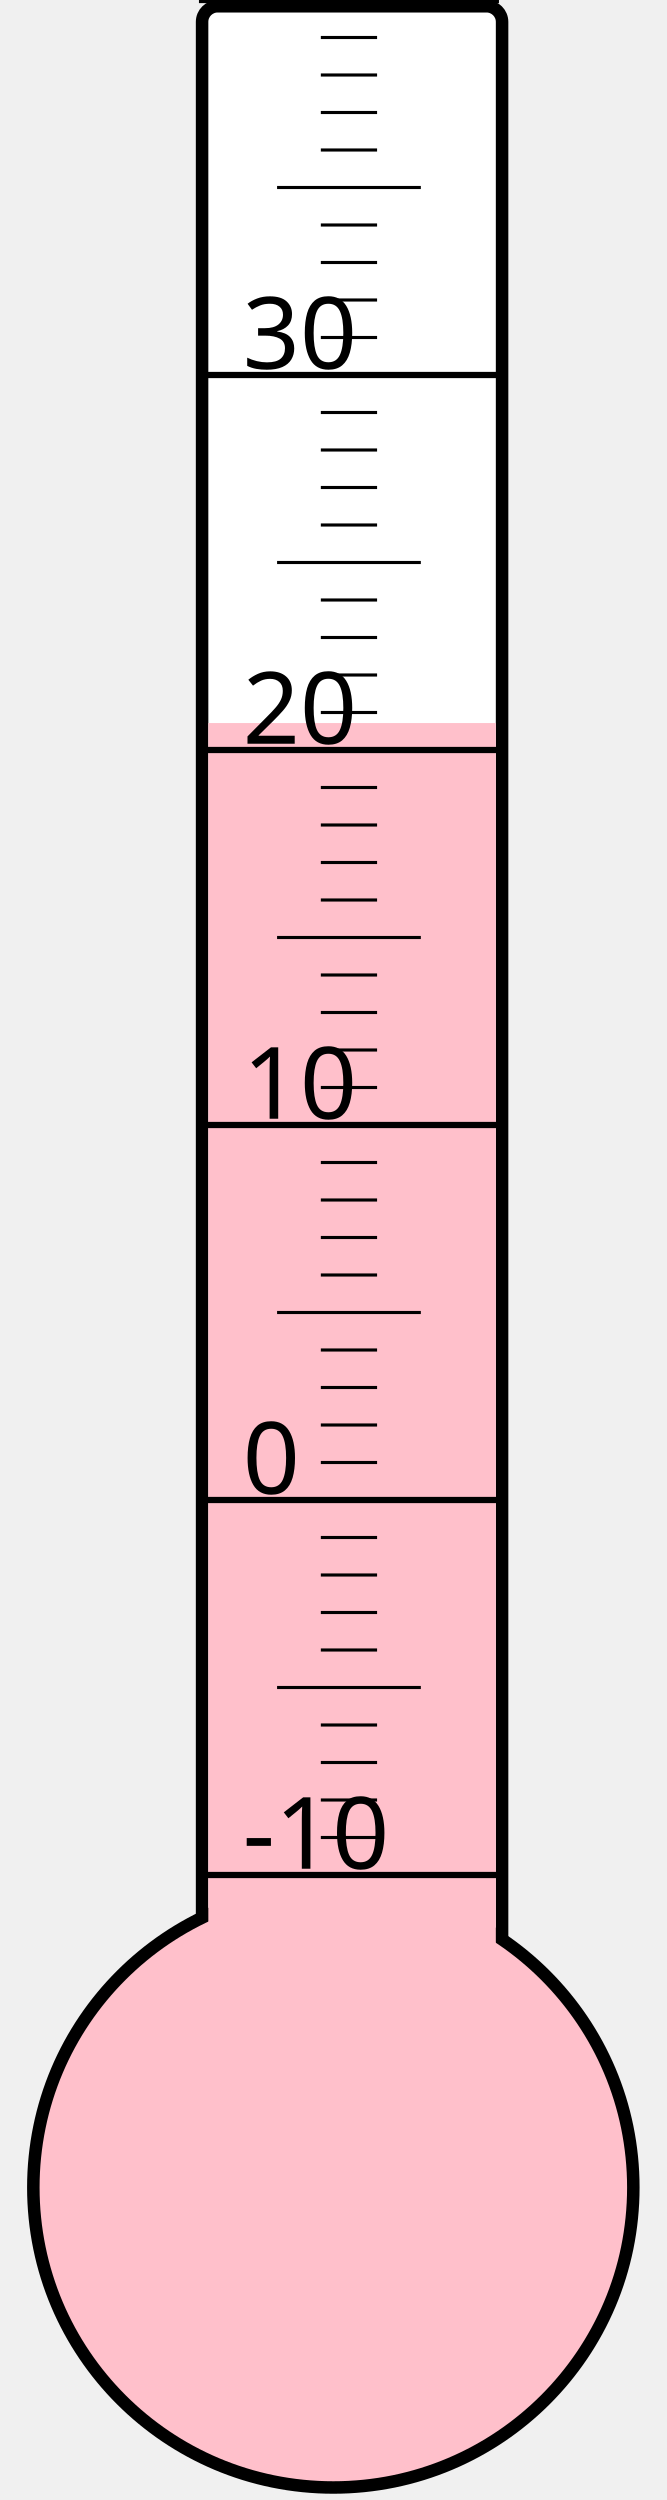
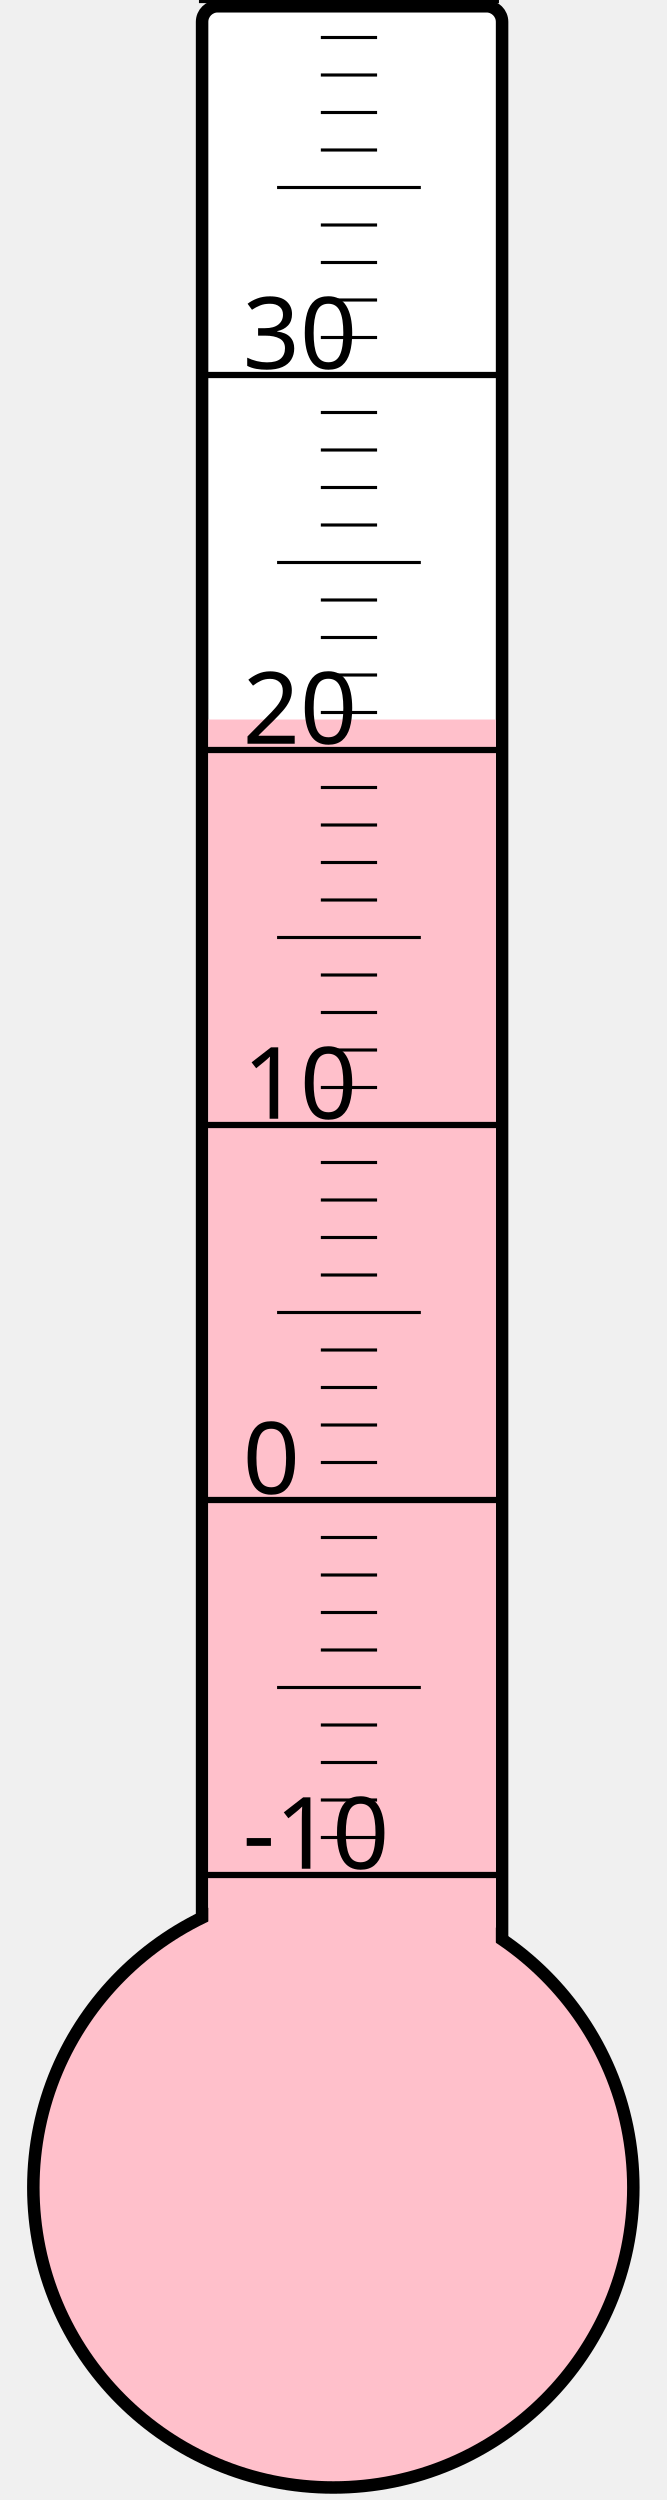
<svg xmlns="http://www.w3.org/2000/svg" width="40px" height="150px" viewBox="0 0 200 800">
  <rect width="200" height="800" x="0" y="0" style="fill: #ffffeb; fill-opacity: 0;" />
  <rect width="96" height="680" x="58" y="2" rx="5" ry="5" style="fill: white; fill-opacity: 1; stroke: black; stroke-width: 4;" />
  <circle cx="100" cy="700" r="96" style="fill: pink; stroke: black; stroke-width: 4;" />
-   <rect width="92" height="468.625" x="60" y="231.375" style="fill: pink; fill-opacity: 1; stroke-width: 0;" />
+   <rect width="92" height="469.75" x="60" y="230.25" style="fill: pink; fill-opacity: 1; stroke-width: 0;" />
  <text x="71" y="598" style="font-family: sans-serif; font-size: 24pt;">-10</text>
  <text x="71" y="478" style="font-family: sans-serif; font-size: 24pt;">0</text>
  <text x="71" y="358" style="font-family: sans-serif; font-size: 24pt;">10</text>
  <text x="71" y="238" style="font-family: sans-serif; font-size: 24pt;">20</text>
  <text x="71" y="118" style="font-family: sans-serif; font-size: 24pt;">30</text>
  <g style="stroke: black;">
    <line x1="57" y1="600" x2="153" y2="600" style="stroke-width: 2;" />
    <line x1="96" y1="588" x2="114" y2="588" style="stroke-width: 1;" />
    <line x1="96" y1="576" x2="114" y2="576" style="stroke-width: 1;" />
    <line x1="96" y1="564" x2="114" y2="564" style="stroke-width: 1;" />
    <line x1="96" y1="552" x2="114" y2="552" style="stroke-width: 1;" />
    <line x1="82" y1="540" x2="128" y2="540" style="stroke-width: 1;" />
    <line x1="96" y1="528" x2="114" y2="528" style="stroke-width: 1;" />
    <line x1="96" y1="516" x2="114" y2="516" style="stroke-width: 1;" />
    <line x1="96" y1="504" x2="114" y2="504" style="stroke-width: 1;" />
    <line x1="96" y1="492" x2="114" y2="492" style="stroke-width: 1;" />
    <line x1="57" y1="480" x2="153" y2="480" style="stroke-width: 2;" />
    <line x1="96" y1="468" x2="114" y2="468" style="stroke-width: 1;" />
    <line x1="96" y1="456" x2="114" y2="456" style="stroke-width: 1;" />
    <line x1="96" y1="444" x2="114" y2="444" style="stroke-width: 1;" />
    <line x1="96" y1="432" x2="114" y2="432" style="stroke-width: 1;" />
    <line x1="82" y1="420" x2="128" y2="420" style="stroke-width: 1;" />
    <line x1="96" y1="408" x2="114" y2="408" style="stroke-width: 1;" />
    <line x1="96" y1="396" x2="114" y2="396" style="stroke-width: 1;" />
    <line x1="96" y1="384" x2="114" y2="384" style="stroke-width: 1;" />
    <line x1="96" y1="372" x2="114" y2="372" style="stroke-width: 1;" />
    <line x1="57" y1="360" x2="153" y2="360" style="stroke-width: 2;" />
    <line x1="96" y1="348" x2="114" y2="348" style="stroke-width: 1;" />
    <line x1="96" y1="336" x2="114" y2="336" style="stroke-width: 1;" />
    <line x1="96" y1="324" x2="114" y2="324" style="stroke-width: 1;" />
    <line x1="96" y1="312" x2="114" y2="312" style="stroke-width: 1;" />
    <line x1="82" y1="300" x2="128" y2="300" style="stroke-width: 1;" />
    <line x1="96" y1="288" x2="114" y2="288" style="stroke-width: 1;" />
    <line x1="96" y1="276" x2="114" y2="276" style="stroke-width: 1;" />
    <line x1="96" y1="264" x2="114" y2="264" style="stroke-width: 1;" />
    <line x1="96" y1="252" x2="114" y2="252" style="stroke-width: 1;" />
    <line x1="57" y1="240" x2="153" y2="240" style="stroke-width: 2;" />
    <line x1="96" y1="228" x2="114" y2="228" style="stroke-width: 1;" />
    <line x1="96" y1="216" x2="114" y2="216" style="stroke-width: 1;" />
    <line x1="96" y1="204" x2="114" y2="204" style="stroke-width: 1;" />
    <line x1="96" y1="192" x2="114" y2="192" style="stroke-width: 1;" />
    <line x1="82" y1="180" x2="128" y2="180" style="stroke-width: 1;" />
    <line x1="96" y1="168" x2="114" y2="168" style="stroke-width: 1;" />
    <line x1="96" y1="156" x2="114" y2="156" style="stroke-width: 1;" />
    <line x1="96" y1="144" x2="114" y2="144" style="stroke-width: 1;" />
    <line x1="96" y1="132" x2="114" y2="132" style="stroke-width: 1;" />
    <line x1="57" y1="120" x2="153" y2="120" style="stroke-width: 2;" />
    <line x1="96" y1="108" x2="114" y2="108" style="stroke-width: 1;" />
    <line x1="96" y1="96" x2="114" y2="96" style="stroke-width: 1;" />
    <line x1="96" y1="84" x2="114" y2="84" style="stroke-width: 1;" />
    <line x1="96" y1="72" x2="114" y2="72" style="stroke-width: 1;" />
    <line x1="82" y1="60" x2="128" y2="60" style="stroke-width: 1;" />
    <line x1="96" y1="48" x2="114" y2="48" style="stroke-width: 1;" />
    <line x1="96" y1="36" x2="114" y2="36" style="stroke-width: 1;" />
    <line x1="96" y1="24" x2="114" y2="24" style="stroke-width: 1;" />
    <line x1="96" y1="12" x2="114" y2="12" style="stroke-width: 1;" />
    <line x1="57" y1="0" x2="153" y2="0" style="stroke-width: 2;" />
  </g>
</svg>
